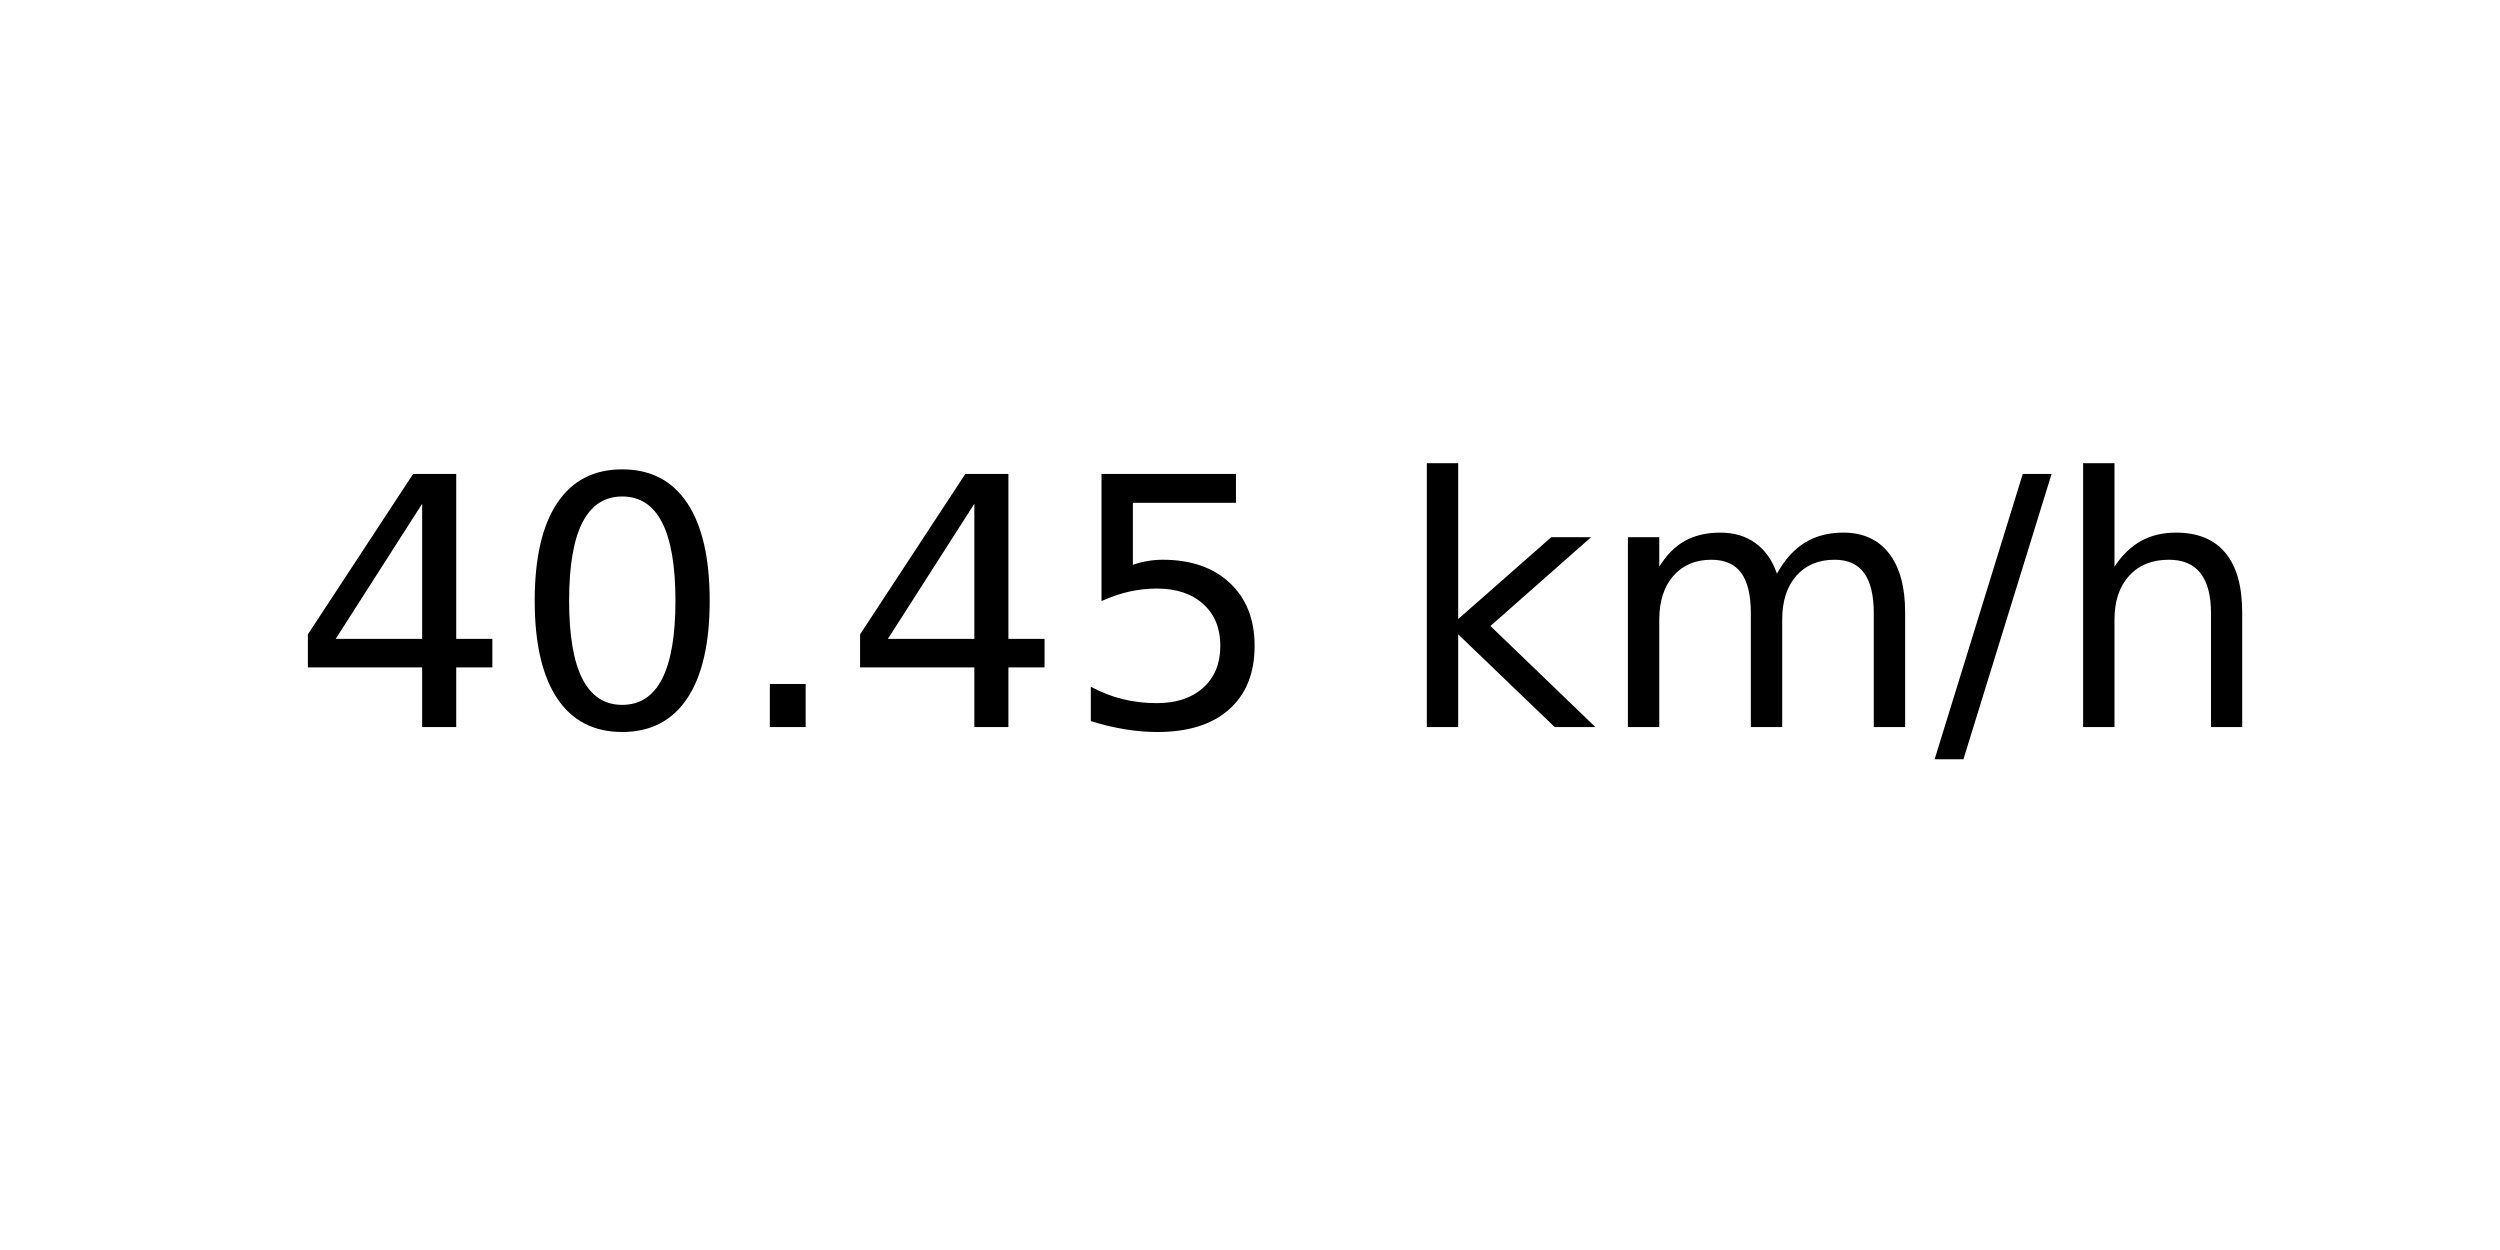
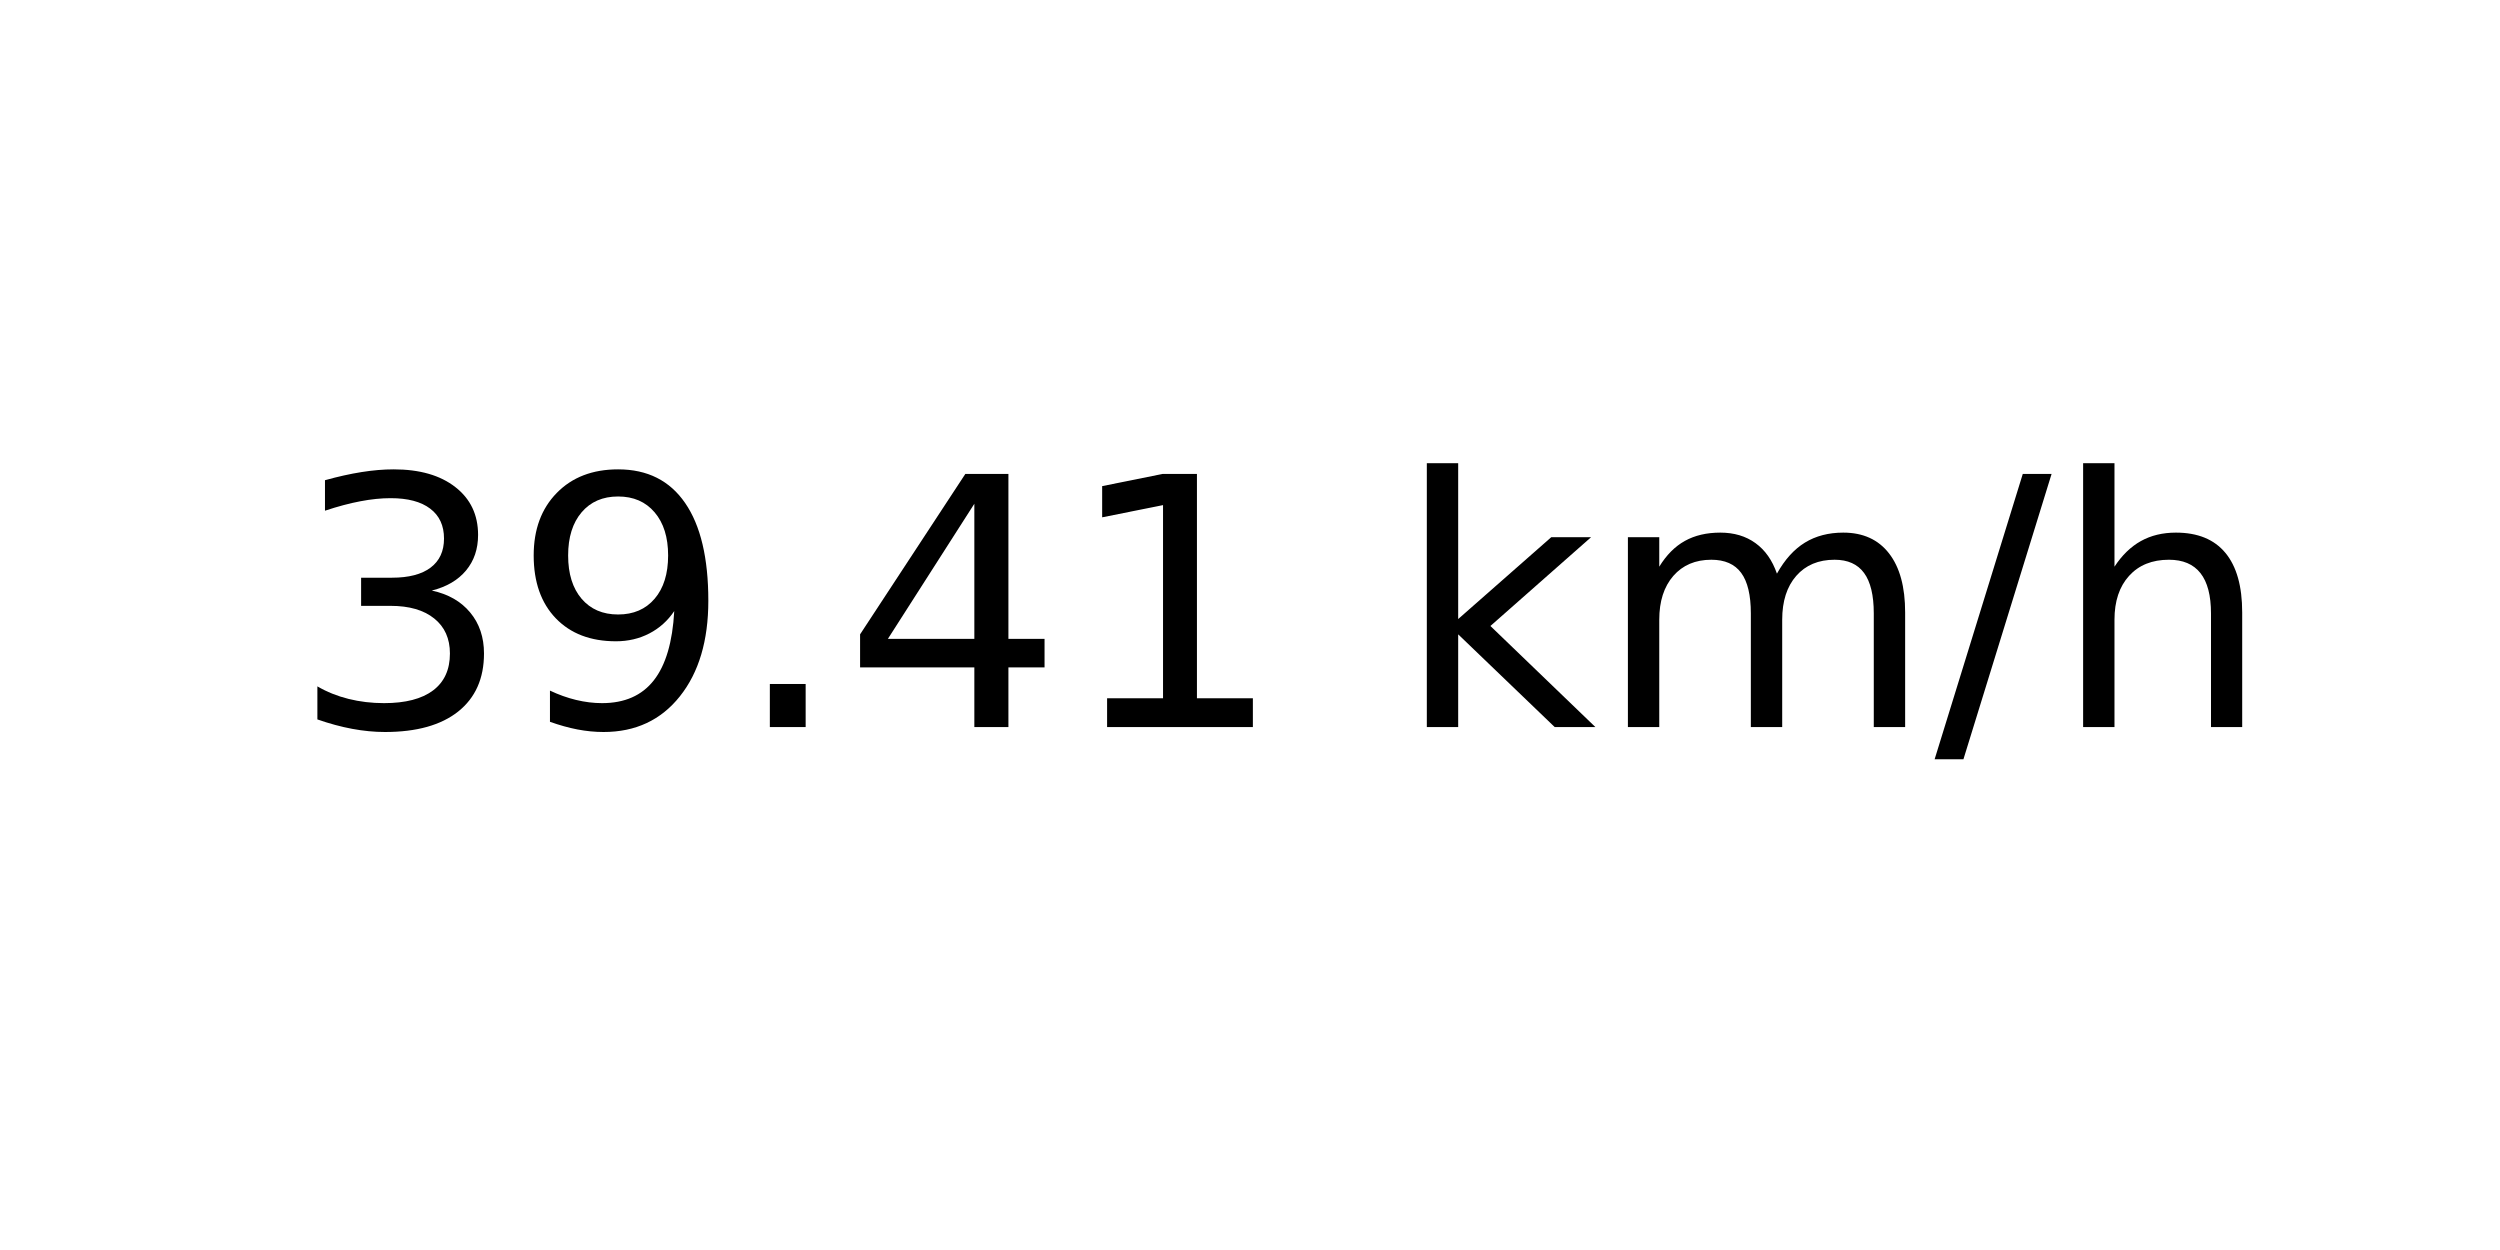
<svg xmlns="http://www.w3.org/2000/svg" xmlns:xlink="http://www.w3.org/1999/xlink" width="72pt" height="36pt" viewBox="0 0 72 36" version="1.1">
  <defs>
    <style type="text/css">*{stroke-linejoin: round; stroke-linecap: butt}</style>
  </defs>
  <g id="figure_1">
    <g id="axes_1">
      <g id="text_1">
        <g transform="translate(8.378125 20.93937) scale(0.1 -0.1)">
          <defs>
+             <path id="DejaVuSans-33" d="M 2597 2516  Q 3050 2419 3304 2112  Q 3559 1806 3559 1356  Q 3559 666 3084 287  Q 2609 -91 1734 -91  Q 1441 -91 1130 -33  Q 819 25 488 141  L 488 750  Q 750 597 1062 519  Q 1375 441 1716 441  Q 2309 441 2620 675  Q 2931 909 2931 1356  Q 2931 1769 2642 2001  Q 2353 2234 1838 2234  L 1294 2234  L 1294 2753  L 1863 2753  Q 2328 2753 2575 2939  Q 2822 3125 2822 3475  Q 2822 3834 2567 4026  Q 2313 4219 1838 4219  Q 1578 4219 1281 4162  Q 984 4106 628 3988  L 628 4550  Q 988 4650 1302 4700  Q 1616 4750 1894 4750  Q 2613 4750 3031 4423  Q 3450 4097 3450 3541  Q 3450 3153 3228 2886  Q 3006 2619 2597 2516  z " transform="scale(0.015625)" />
+             <path id="DejaVuSans-39" d="M 703 97  L 703 672  Q 941 559 1184 500  Q 1428 441 1663 441  Q 2288 441 2617 861  Q 2947 1281 2994 2138  Q 2813 1869 2534 1725  Q 2256 1581 1919 1581  Q 1219 1581 811 2004  Q 403 2428 403 3163  Q 403 3881 828 4315  Q 1253 4750 1959 4750  Q 2769 4750 3195 4129  Q 3622 3509 3622 2328  Q 3622 1225 3098 567  Q 2575 -91 1691 -91  Q 1453 -91 1209 -44  Q 966 3 703 97  z M 1959 2075  Q 2384 2075 2632 2365  Q 2881 2656 2881 3163  Q 2881 3666 2632 3958  Q 2384 4250 1959 4250  Q 1534 4250 1286 3958  Q 1038 3666 1038 3163  Q 1038 2656 1286 2365  Q 1534 2075 1959 2075  z " transform="scale(0.015625)" />
+             <path id="DejaVuSans-2e" d="M 684 794  L 1344 794  L 1344 0  L 684 0  L 684 794  z " transform="scale(0.015625)" />
            <path id="DejaVuSans-34" d="M 2419 4116  L 825 1625  L 2419 1625  L 2419 4116  z M 2253 4666  L 3047 4666  L 3047 1625  L 3713 1625  L 3713 1100  L 3047 1100  L 3047 0  L 2419 0  L 2419 1100  L 313 1100  L 313 1709  L 2253 4666  z " transform="scale(0.015625)" />
-             <path id="DejaVuSans-30" d="M 2034 4250  Q 1547 4250 1301 3770  Q 1056 3291 1056 2328  Q 1056 1369 1301 889  Q 1547 409 2034 409  Q 2525 409 2770 889  Q 3016 1369 3016 2328  Q 3016 3291 2770 3770  Q 2525 4250 2034 4250  z M 2034 4750  Q 2819 4750 3233 4129  Q 3647 3509 3647 2328  Q 3647 1150 3233 529  Q 2819 -91 2034 -91  Q 1250 -91 836 529  Q 422 1150 422 2328  Q 422 3509 836 4129  Q 1250 4750 2034 4750  z " transform="scale(0.015625)" />
-             <path id="DejaVuSans-2e" d="M 684 794  L 1344 794  L 1344 0  L 684 0  L 684 794  z " transform="scale(0.015625)" />
-             <path id="DejaVuSans-35" d="M 691 4666  L 3169 4666  L 3169 4134  L 1269 4134  L 1269 2991  Q 1406 3038 1543 3061  Q 1681 3084 1819 3084  Q 2600 3084 3056 2656  Q 3513 2228 3513 1497  Q 3513 744 3044 326  Q 2575 -91 1722 -91  Q 1428 -91 1123 -41  Q 819 9 494 109  L 494 744  Q 775 591 1075 516  Q 1375 441 1709 441  Q 2250 441 2565 725  Q 2881 1009 2881 1497  Q 2881 1984 2565 2268  Q 2250 2553 1709 2553  Q 1456 2553 1204 2497  Q 953 2441 691 2322  L 691 4666  z " transform="scale(0.015625)" />
+             <path id="DejaVuSans-31" d="M 794 531  L 1825 531  L 1825 4091  L 703 3866  L 703 4441  L 1819 4666  L 2450 4666  L 2450 531  L 3481 531  L 3481 0  L 794 0  L 794 531  z " transform="scale(0.015625)" />
            <path id="DejaVuSans-20" transform="scale(0.015625)" />
            <path id="DejaVuSans-6b" d="M 581 4863  L 1159 4863  L 1159 1991  L 2875 3500  L 3609 3500  L 1753 1863  L 3688 0  L 2938 0  L 1159 1709  L 1159 0  L 581 0  L 581 4863  z " transform="scale(0.015625)" />
            <path id="DejaVuSans-6d" d="M 3328 2828  Q 3544 3216 3844 3400  Q 4144 3584 4550 3584  Q 5097 3584 5394 3201  Q 5691 2819 5691 2113  L 5691 0  L 5113 0  L 5113 2094  Q 5113 2597 4934 2840  Q 4756 3084 4391 3084  Q 3944 3084 3684 2787  Q 3425 2491 3425 1978  L 3425 0  L 2847 0  L 2847 2094  Q 2847 2600 2669 2842  Q 2491 3084 2119 3084  Q 1678 3084 1418 2786  Q 1159 2488 1159 1978  L 1159 0  L 581 0  L 581 3500  L 1159 3500  L 1159 2956  Q 1356 3278 1631 3431  Q 1906 3584 2284 3584  Q 2666 3584 2933 3390  Q 3200 3197 3328 2828  z " transform="scale(0.015625)" />
            <path id="DejaVuSans-2f" d="M 1625 4666  L 2156 4666  L 531 -594  L 0 -594  L 1625 4666  z " transform="scale(0.015625)" />
            <path id="DejaVuSans-68" d="M 3513 2113  L 3513 0  L 2938 0  L 2938 2094  Q 2938 2591 2744 2837  Q 2550 3084 2163 3084  Q 1697 3084 1428 2787  Q 1159 2491 1159 1978  L 1159 0  L 581 0  L 581 4863  L 1159 4863  L 1159 2956  Q 1366 3272 1645 3428  Q 1925 3584 2291 3584  Q 2894 3584 3203 3211  Q 3513 2838 3513 2113  z " transform="scale(0.015625)" />
          </defs>
-           <use xlink:href="#DejaVuSans-34" />
-           <use xlink:href="#DejaVuSans-30" x="63.623" />
+           <use xlink:href="#DejaVuSans-33" />
+           <use xlink:href="#DejaVuSans-39" x="63.623" />
          <use xlink:href="#DejaVuSans-2e" x="127.246" />
          <use xlink:href="#DejaVuSans-34" x="159.033" />
-           <use xlink:href="#DejaVuSans-35" x="222.656" />
+           <use xlink:href="#DejaVuSans-31" x="222.656" />
          <use xlink:href="#DejaVuSans-20" x="286.279" />
          <use xlink:href="#DejaVuSans-6b" x="318.066" />
          <use xlink:href="#DejaVuSans-6d" x="375.977" />
          <use xlink:href="#DejaVuSans-2f" x="473.389" />
          <use xlink:href="#DejaVuSans-68" x="507.08" />
        </g>
      </g>
    </g>
  </g>
</svg>
